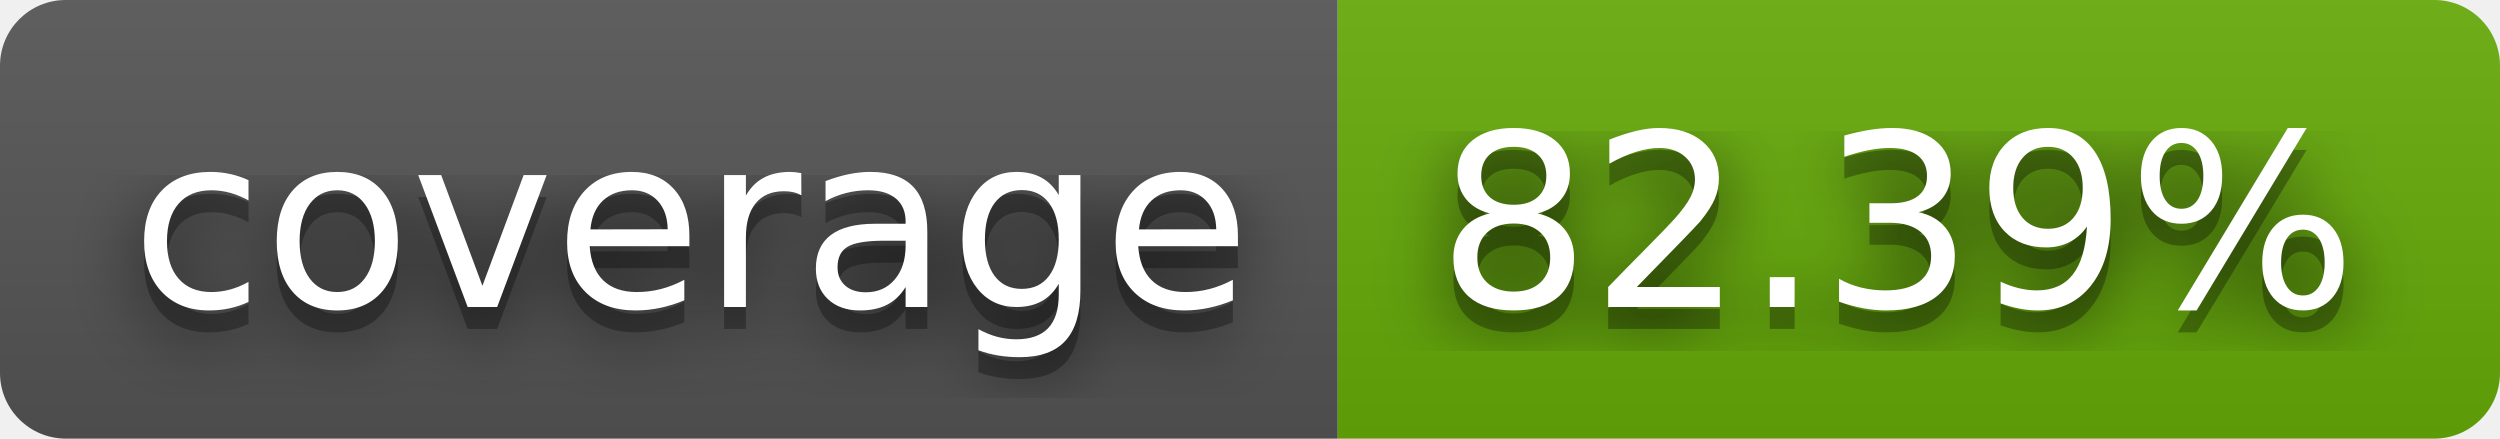
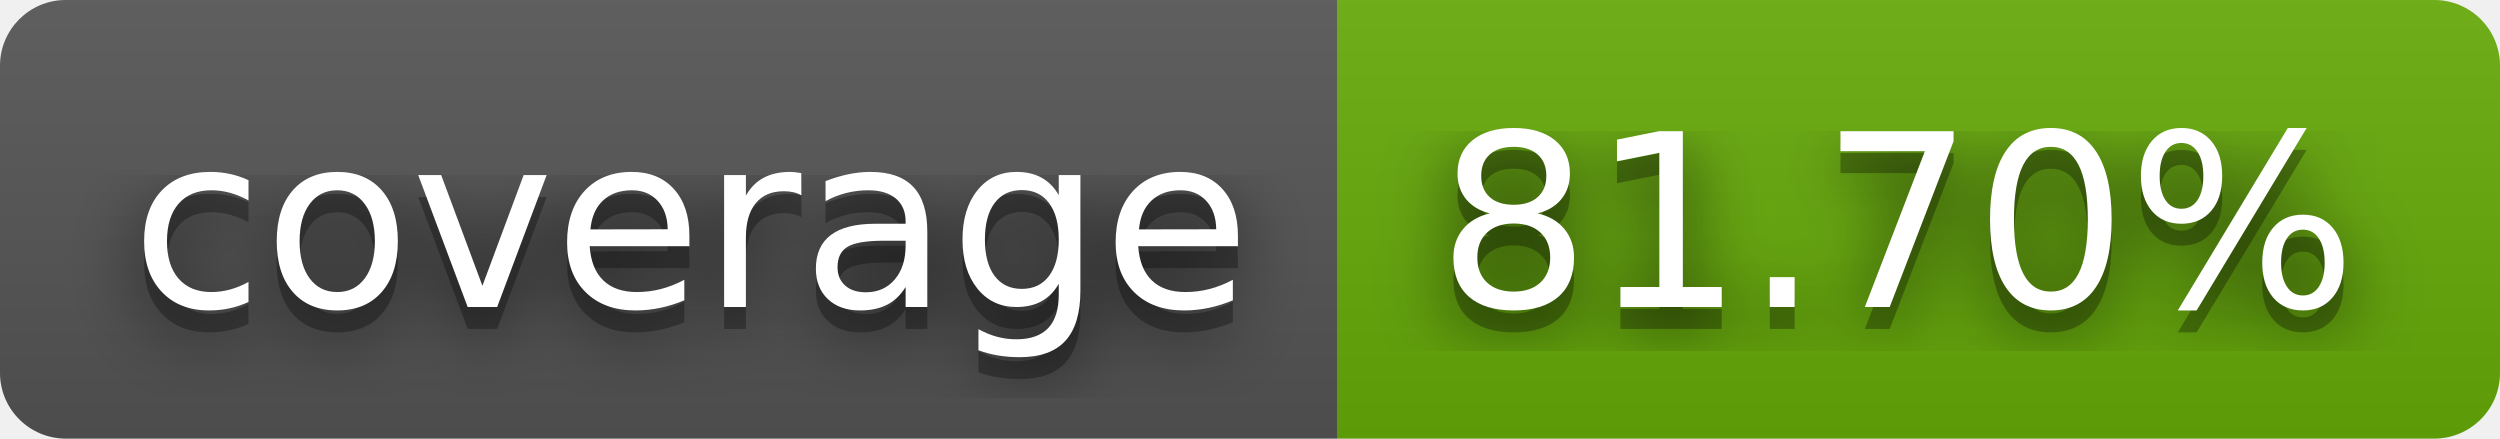
- <svg xmlns="http://www.w3.org/2000/svg" width="114" height="20" role="img" aria-label="coverage: 82.39%">
+ <svg xmlns="http://www.w3.org/2000/svg" width="114" height="20" role="img" aria-label="coverage: 81.70%">
  <filter id="blur">
    <feGaussianBlur stdDeviation="16" />
  </filter>
  <linearGradient id="s" x2="0" y2="100%">
    <stop offset="0" stop-color="#bbb" stop-opacity=".1" />
    <stop offset="1" stop-opacity=".1" />
  </linearGradient>
  <clipPath id="r">
    <rect width="114" height="20" rx="3" />
  </clipPath>
  <g clip-path="url(#r)">
    <rect width="61" height="20" fill="#555" />
    <rect x="61" width="53" height="20" fill="#67ac09" />
    <rect width="114" height="20" fill="url(#s)" />
  </g>
  <g fill="#fff" text-anchor="middle" font-family="Verdana,Geneva,DejaVu Sans,sans-serif" text-rendering="geometricPrecision" font-size="110">
    <g transform="scale(.1)">
      <g aria-hidden="true" fill="#010101">
        <text x="315" y="150" fill-opacity=".8" filter="url(#blur)" textLength="510">coverage</text>
        <text x="315" y="150" fill-opacity=".3" textLength="510">coverage</text>
      </g>
      <text x="315" y="140" textLength="510">coverage</text>
    </g>
    <g transform="scale(.1)">
      <g aria-hidden="true" fill="#010101">
-         <text x="865" y="150" fill-opacity=".8" filter="url(#blur)" textLength="430">82.39%</text>
-         <text x="865" y="150" fill-opacity=".3" textLength="430">82.39%</text>
+         <text x="865" y="150" fill-opacity=".8" filter="url(#blur)" textLength="430">81.70%</text>
+         <text x="865" y="150" fill-opacity=".3" textLength="430">81.70%</text>
      </g>
-       <text x="865" y="140" textLength="430">82.39%</text>
+       <text x="865" y="140" textLength="430">81.70%</text>
    </g>
  </g>
</svg>
